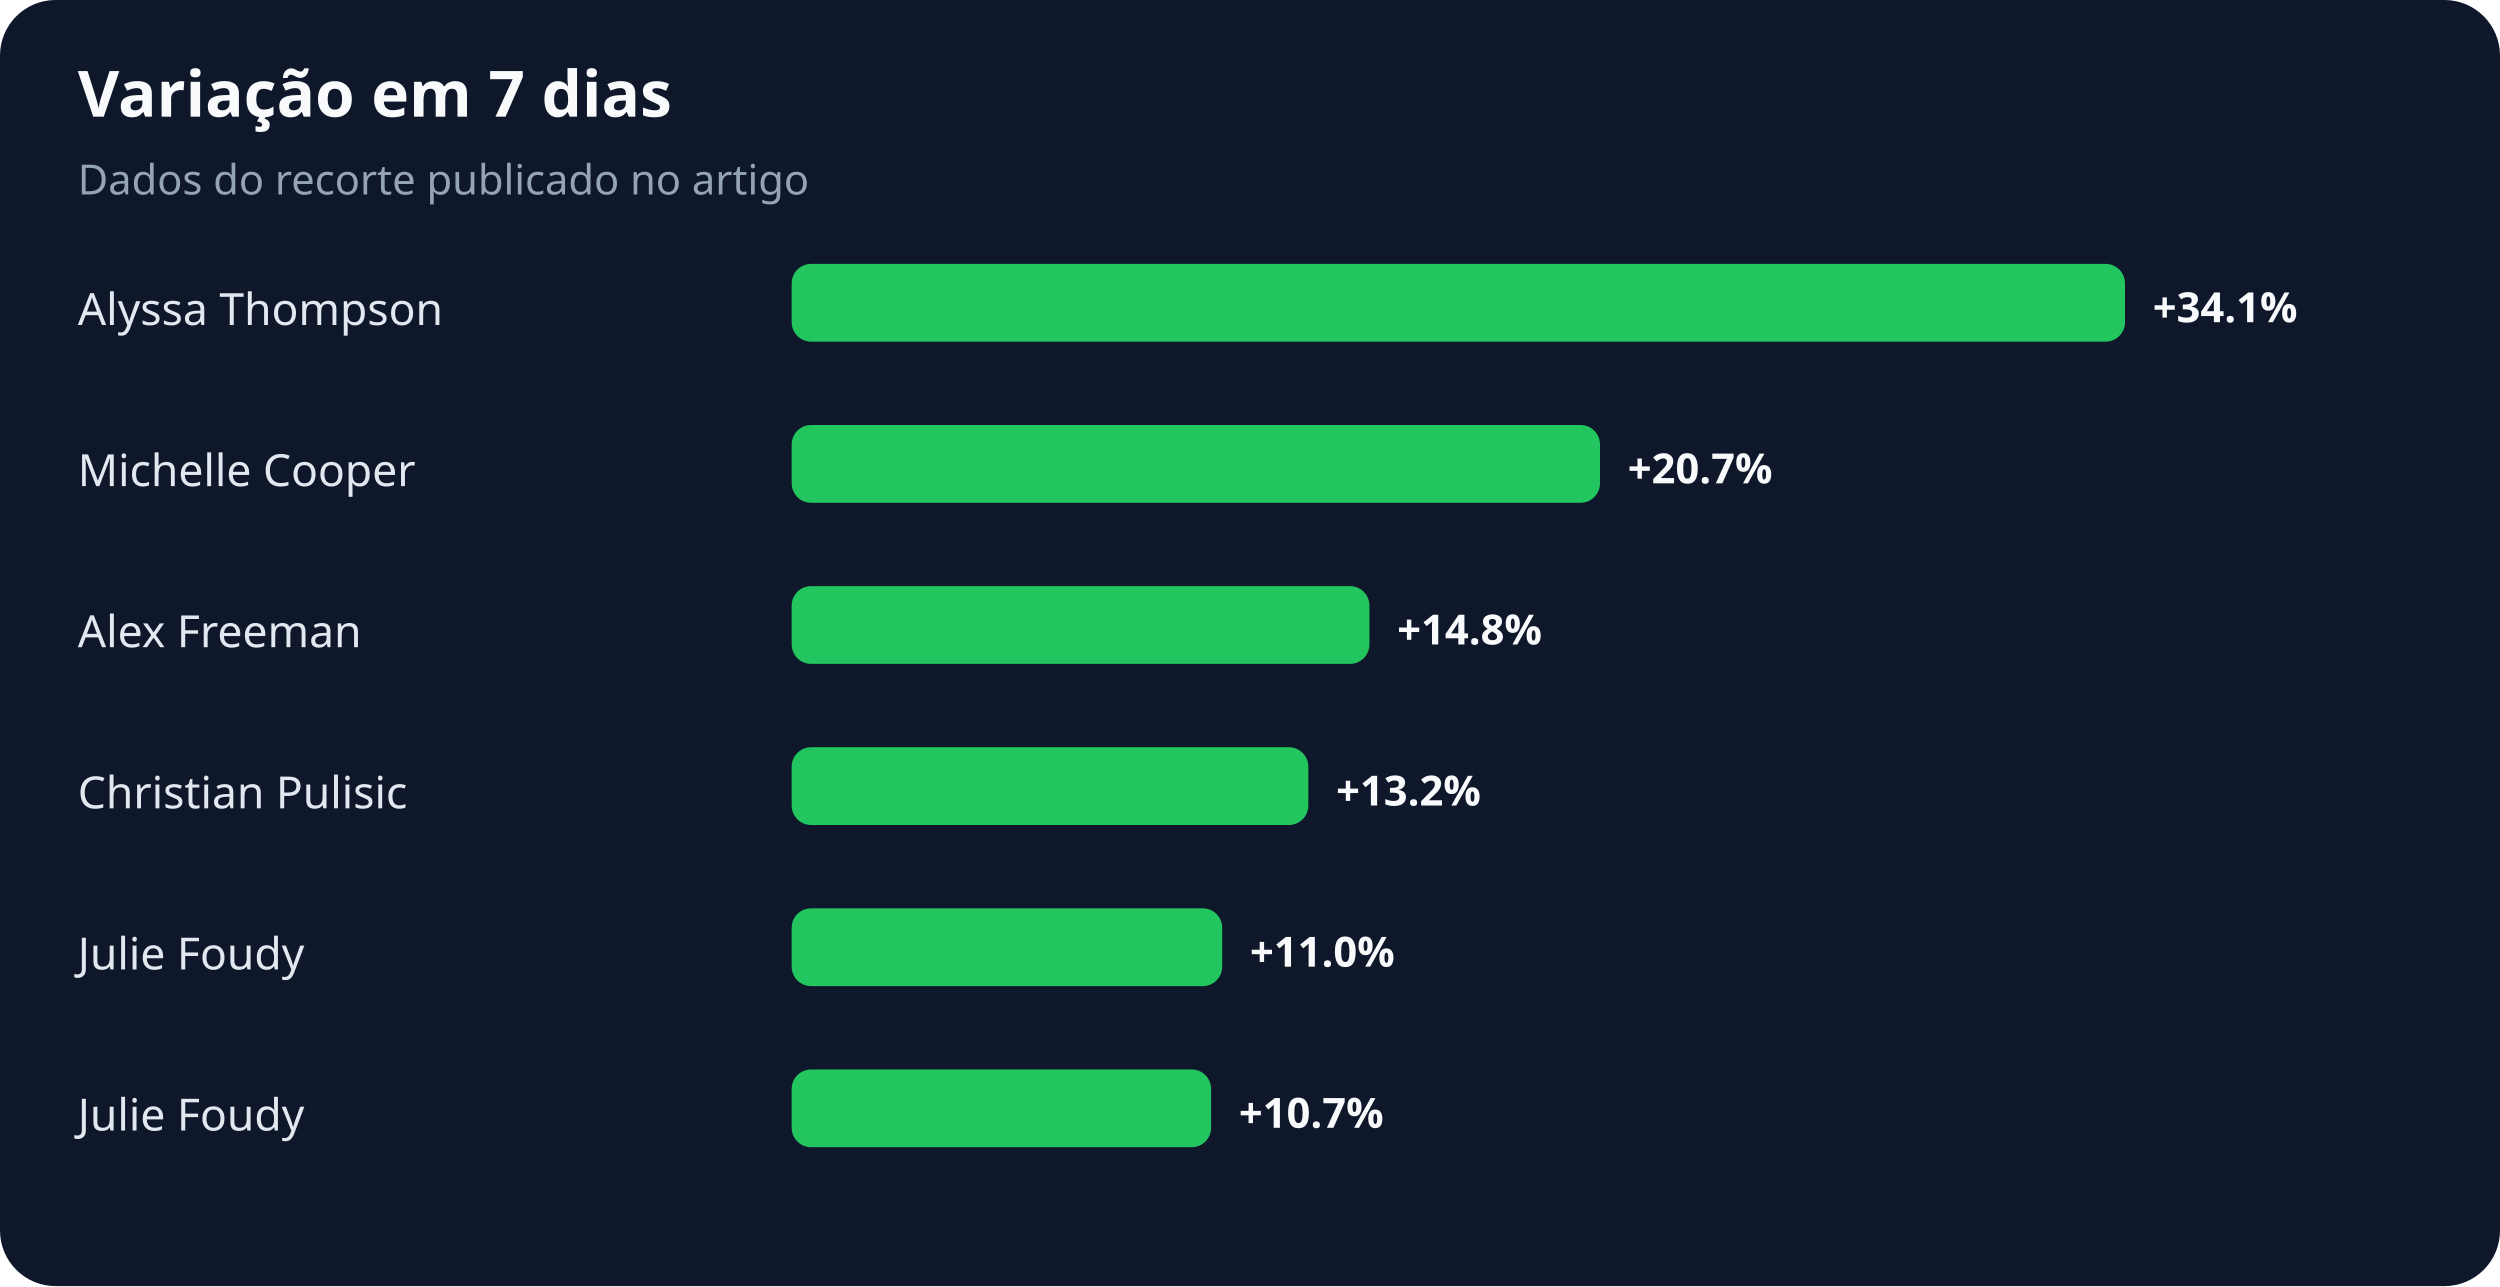
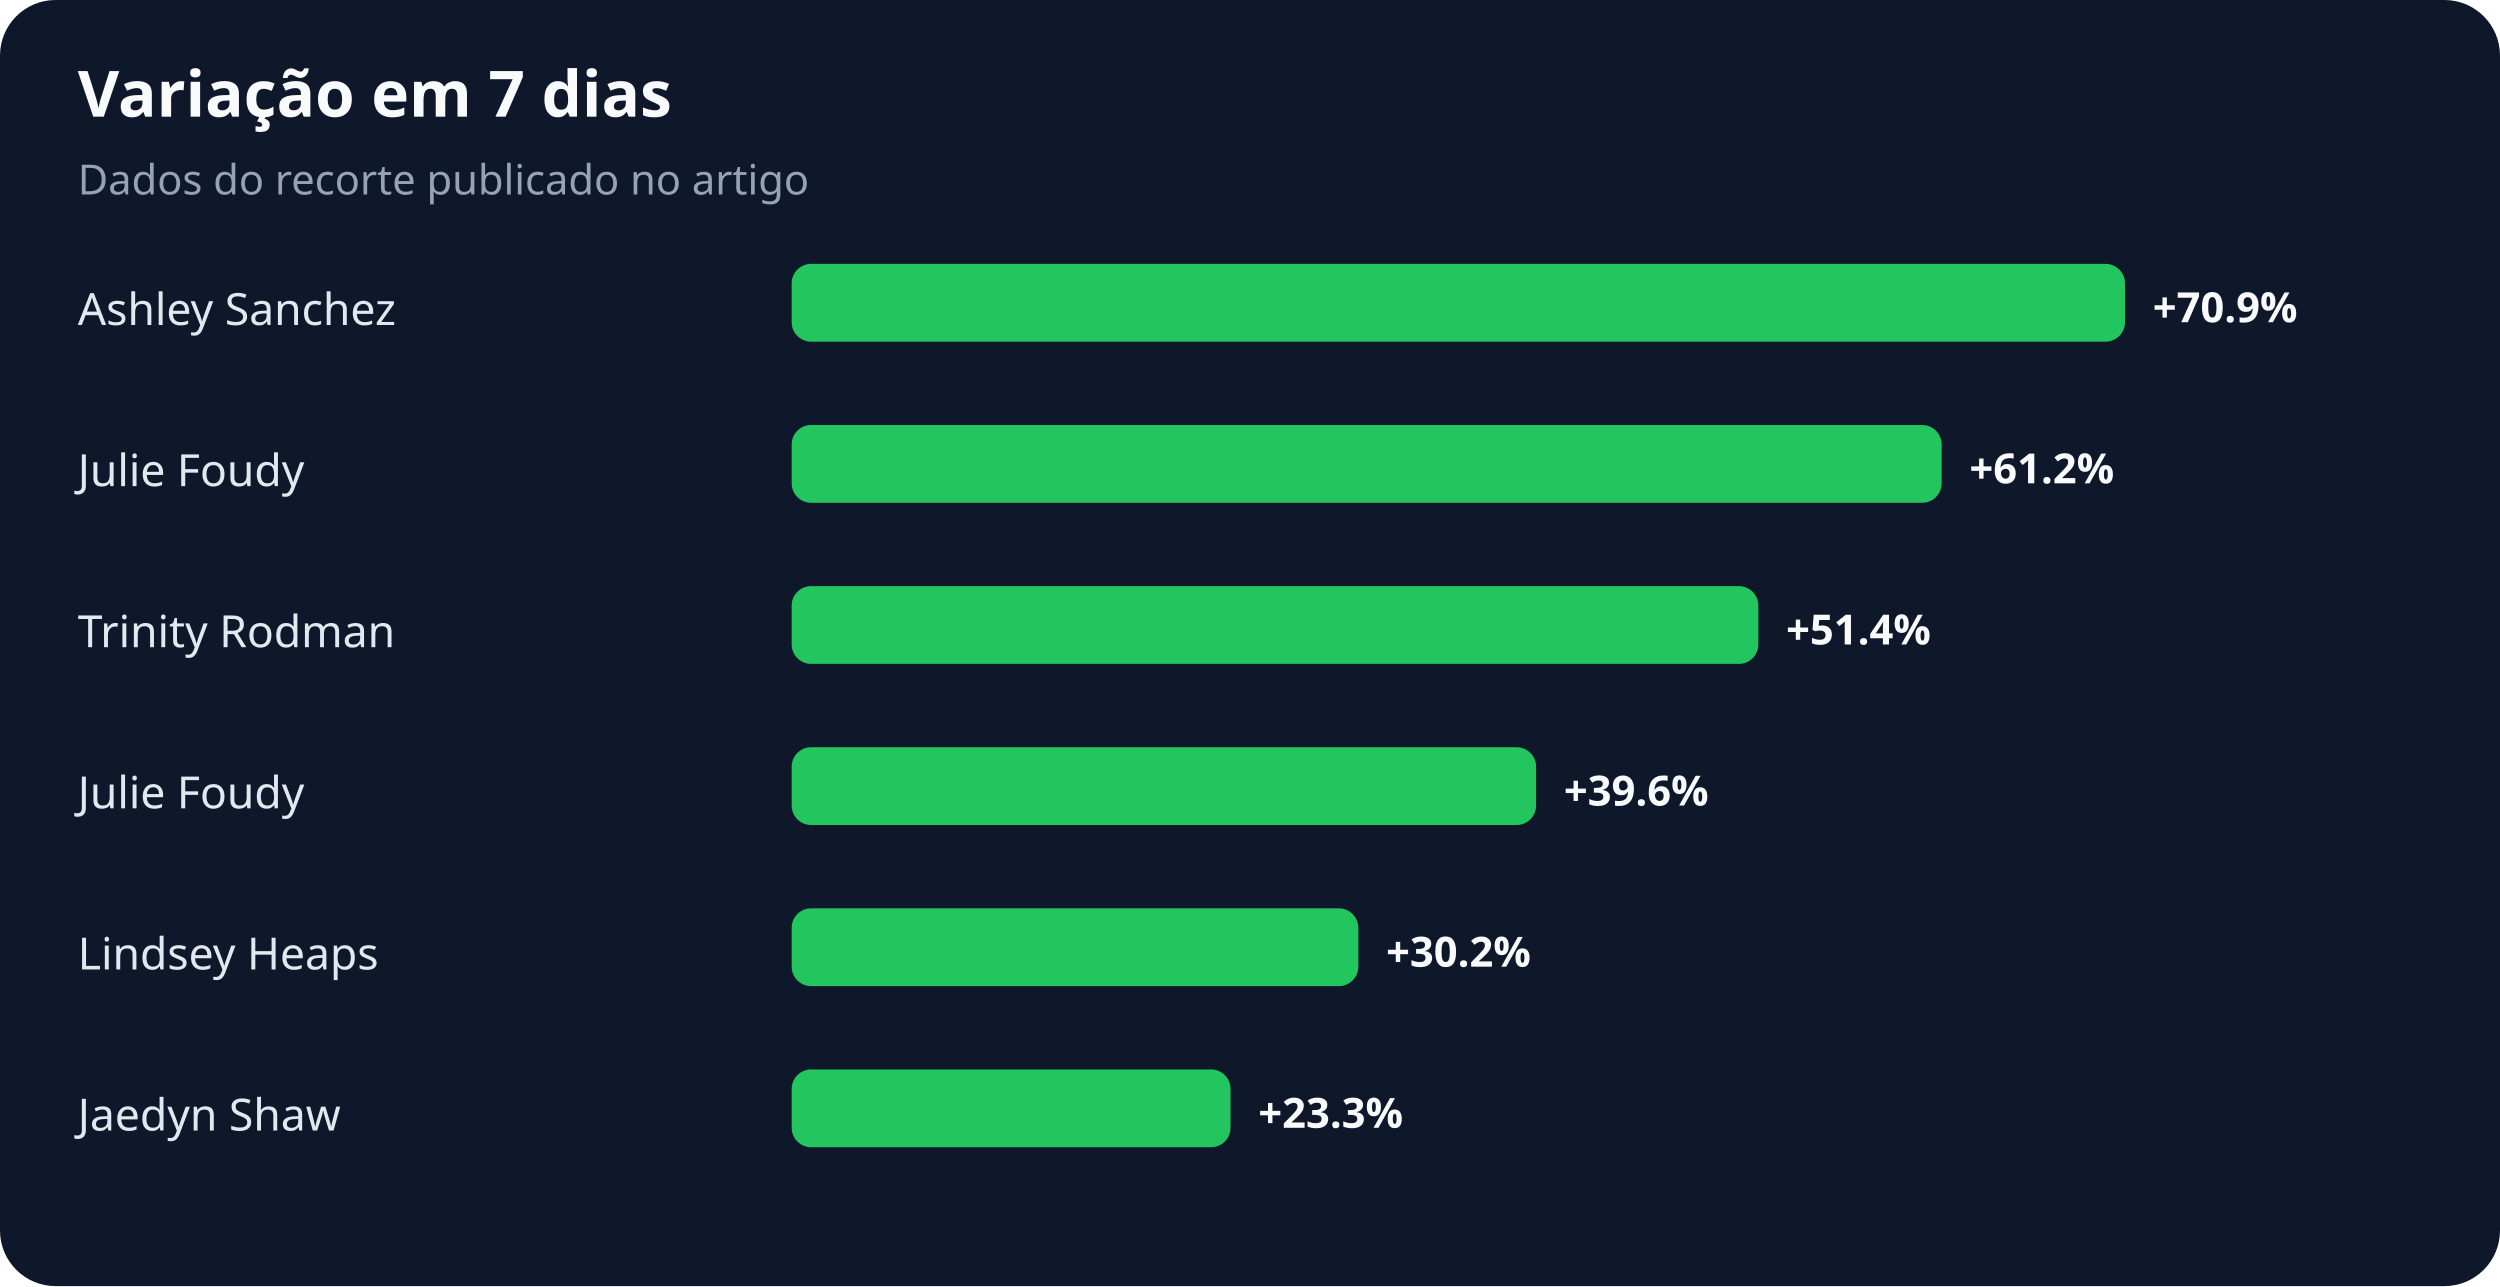
<svg xmlns="http://www.w3.org/2000/svg" width="900" height="463" viewBox="0 0 900 463" role="img" aria-labelledby="title desc">
  <rect width="100%" height="100%" rx="20" fill="#0f172a" />
  <text x="28" y="42" fill="#f8fafc" font-family="system-ui,sans-serif" font-size="23" font-weight="700">Variação em 7 dias</text>
  <text x="28" y="70" fill="#94a3b8" font-family="system-ui,sans-serif" font-size="15">Dados do recorte publicado no artigo</text>
-   <text x="28" y="117" fill="#e2e8f0" font-family="system-ui,sans-serif" font-size="16">Alyssa Thompson</text>
+   <text x="28" y="117" fill="#e2e8f0" font-family="system-ui,sans-serif" font-size="16">Ashley Sanchez</text>
  <rect x="285" y="95" width="480" height="28" rx="7" fill="#22c55e" />
-   <text x="775" y="116" fill="#f8fafc" font-family="system-ui,sans-serif" font-size="15" font-weight="700">+34.1%</text>
-   <text x="28" y="175" fill="#e2e8f0" font-family="system-ui,sans-serif" font-size="16">Michelle Cooper</text>
-   <rect x="285" y="153" width="291" height="28" rx="7" fill="#22c55e" />
-   <text x="586" y="174" fill="#f8fafc" font-family="system-ui,sans-serif" font-size="15" font-weight="700">+20.7%</text>
-   <text x="28" y="233" fill="#e2e8f0" font-family="system-ui,sans-serif" font-size="16">Alex Freeman</text>
-   <rect x="285" y="211" width="208" height="28" rx="7" fill="#22c55e" />
-   <text x="503" y="232" fill="#f8fafc" font-family="system-ui,sans-serif" font-size="15" font-weight="700">+14.8%</text>
-   <text x="28" y="291" fill="#e2e8f0" font-family="system-ui,sans-serif" font-size="16">Christian Pulisic</text>
-   <rect x="285" y="269" width="186" height="28" rx="7" fill="#22c55e" />
-   <text x="481" y="290" fill="#f8fafc" font-family="system-ui,sans-serif" font-size="15" font-weight="700">+13.2%</text>
-   <text x="28" y="349" fill="#e2e8f0" font-family="system-ui,sans-serif" font-size="16">Julie Foudy</text>
-   <rect x="285" y="327" width="155" height="28" rx="7" fill="#22c55e" />
-   <text x="450" y="348" fill="#f8fafc" font-family="system-ui,sans-serif" font-size="15" font-weight="700">+11.0%</text>
-   <text x="28" y="407" fill="#e2e8f0" font-family="system-ui,sans-serif" font-size="16">Julie Foudy</text>
-   <rect x="285" y="385" width="151" height="28" rx="7" fill="#22c55e" />
-   <text x="446" y="406" fill="#f8fafc" font-family="system-ui,sans-serif" font-size="15" font-weight="700">+10.7%</text>
+   <text x="775" y="116" fill="#f8fafc" font-family="system-ui,sans-serif" font-size="15" font-weight="700">+70.9%</text>
+   <text x="28" y="175" fill="#e2e8f0" font-family="system-ui,sans-serif" font-size="16">Julie Foudy</text>
+   <rect x="285" y="153" width="414" height="28" rx="7" fill="#22c55e" />
+   <text x="709" y="174" fill="#f8fafc" font-family="system-ui,sans-serif" font-size="15" font-weight="700">+61.2%</text>
+   <text x="28" y="233" fill="#e2e8f0" font-family="system-ui,sans-serif" font-size="16">Trinity Rodman</text>
+   <rect x="285" y="211" width="348" height="28" rx="7" fill="#22c55e" />
+   <text x="643" y="232" fill="#f8fafc" font-family="system-ui,sans-serif" font-size="15" font-weight="700">+51.4%</text>
+   <text x="28" y="291" fill="#e2e8f0" font-family="system-ui,sans-serif" font-size="16">Julie Foudy</text>
+   <rect x="285" y="269" width="268" height="28" rx="7" fill="#22c55e" />
+   <text x="563" y="290" fill="#f8fafc" font-family="system-ui,sans-serif" font-size="15" font-weight="700">+39.6%</text>
+   <text x="28" y="349" fill="#e2e8f0" font-family="system-ui,sans-serif" font-size="16">Lindsey Heaps</text>
+   <rect x="285" y="327" width="204" height="28" rx="7" fill="#22c55e" />
+   <text x="499" y="348" fill="#f8fafc" font-family="system-ui,sans-serif" font-size="15" font-weight="700">+30.2%</text>
+   <text x="28" y="407" fill="#e2e8f0" font-family="system-ui,sans-serif" font-size="16">Jaedyn Shaw</text>
+   <rect x="285" y="385" width="158" height="28" rx="7" fill="#22c55e" />
+   <text x="453" y="406" fill="#f8fafc" font-family="system-ui,sans-serif" font-size="15" font-weight="700">+23.3%</text>
</svg>
